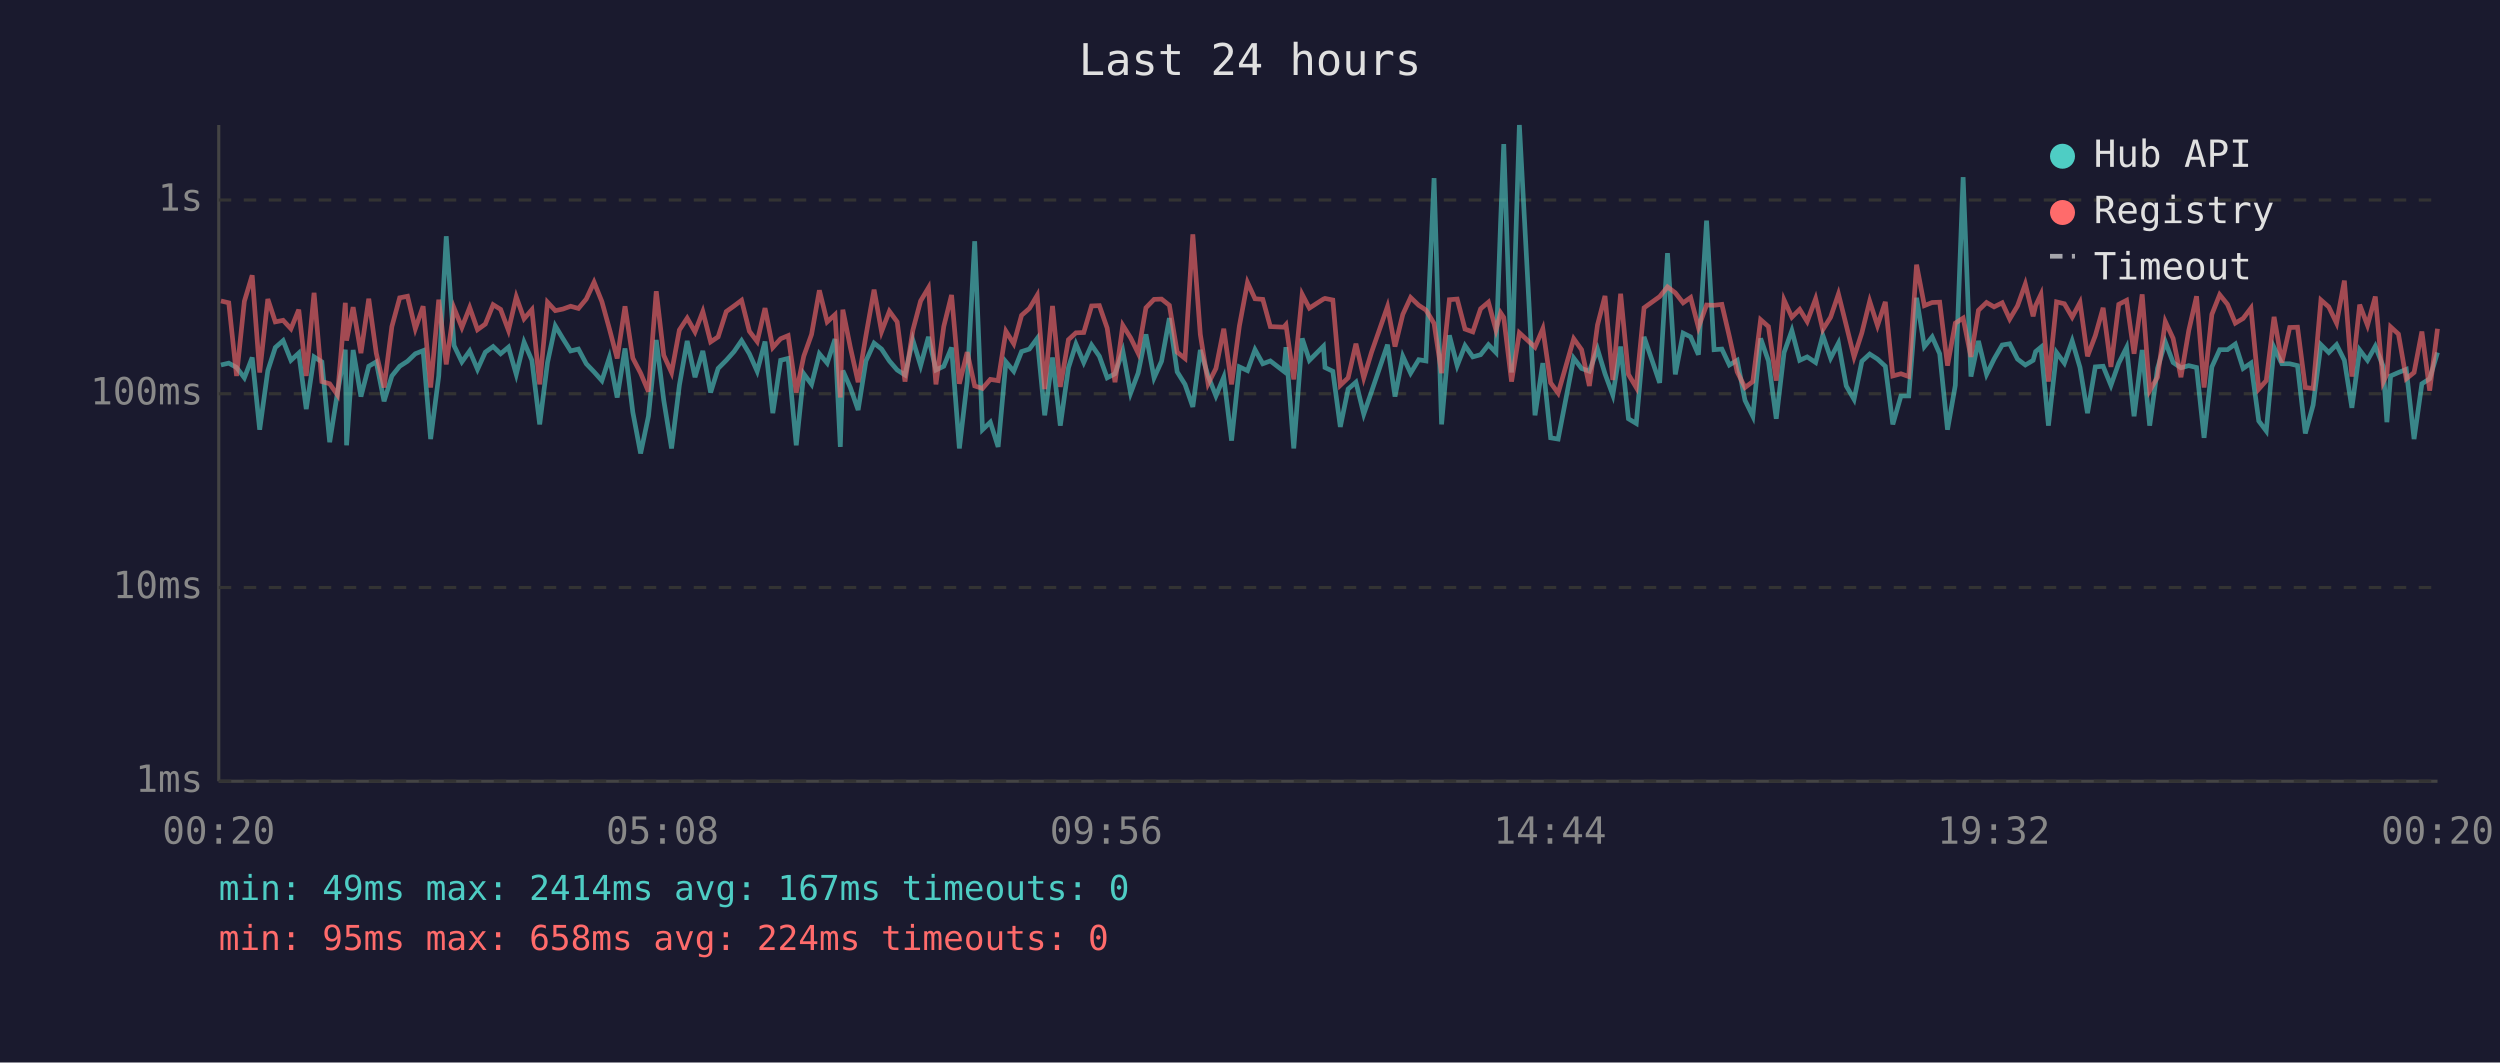
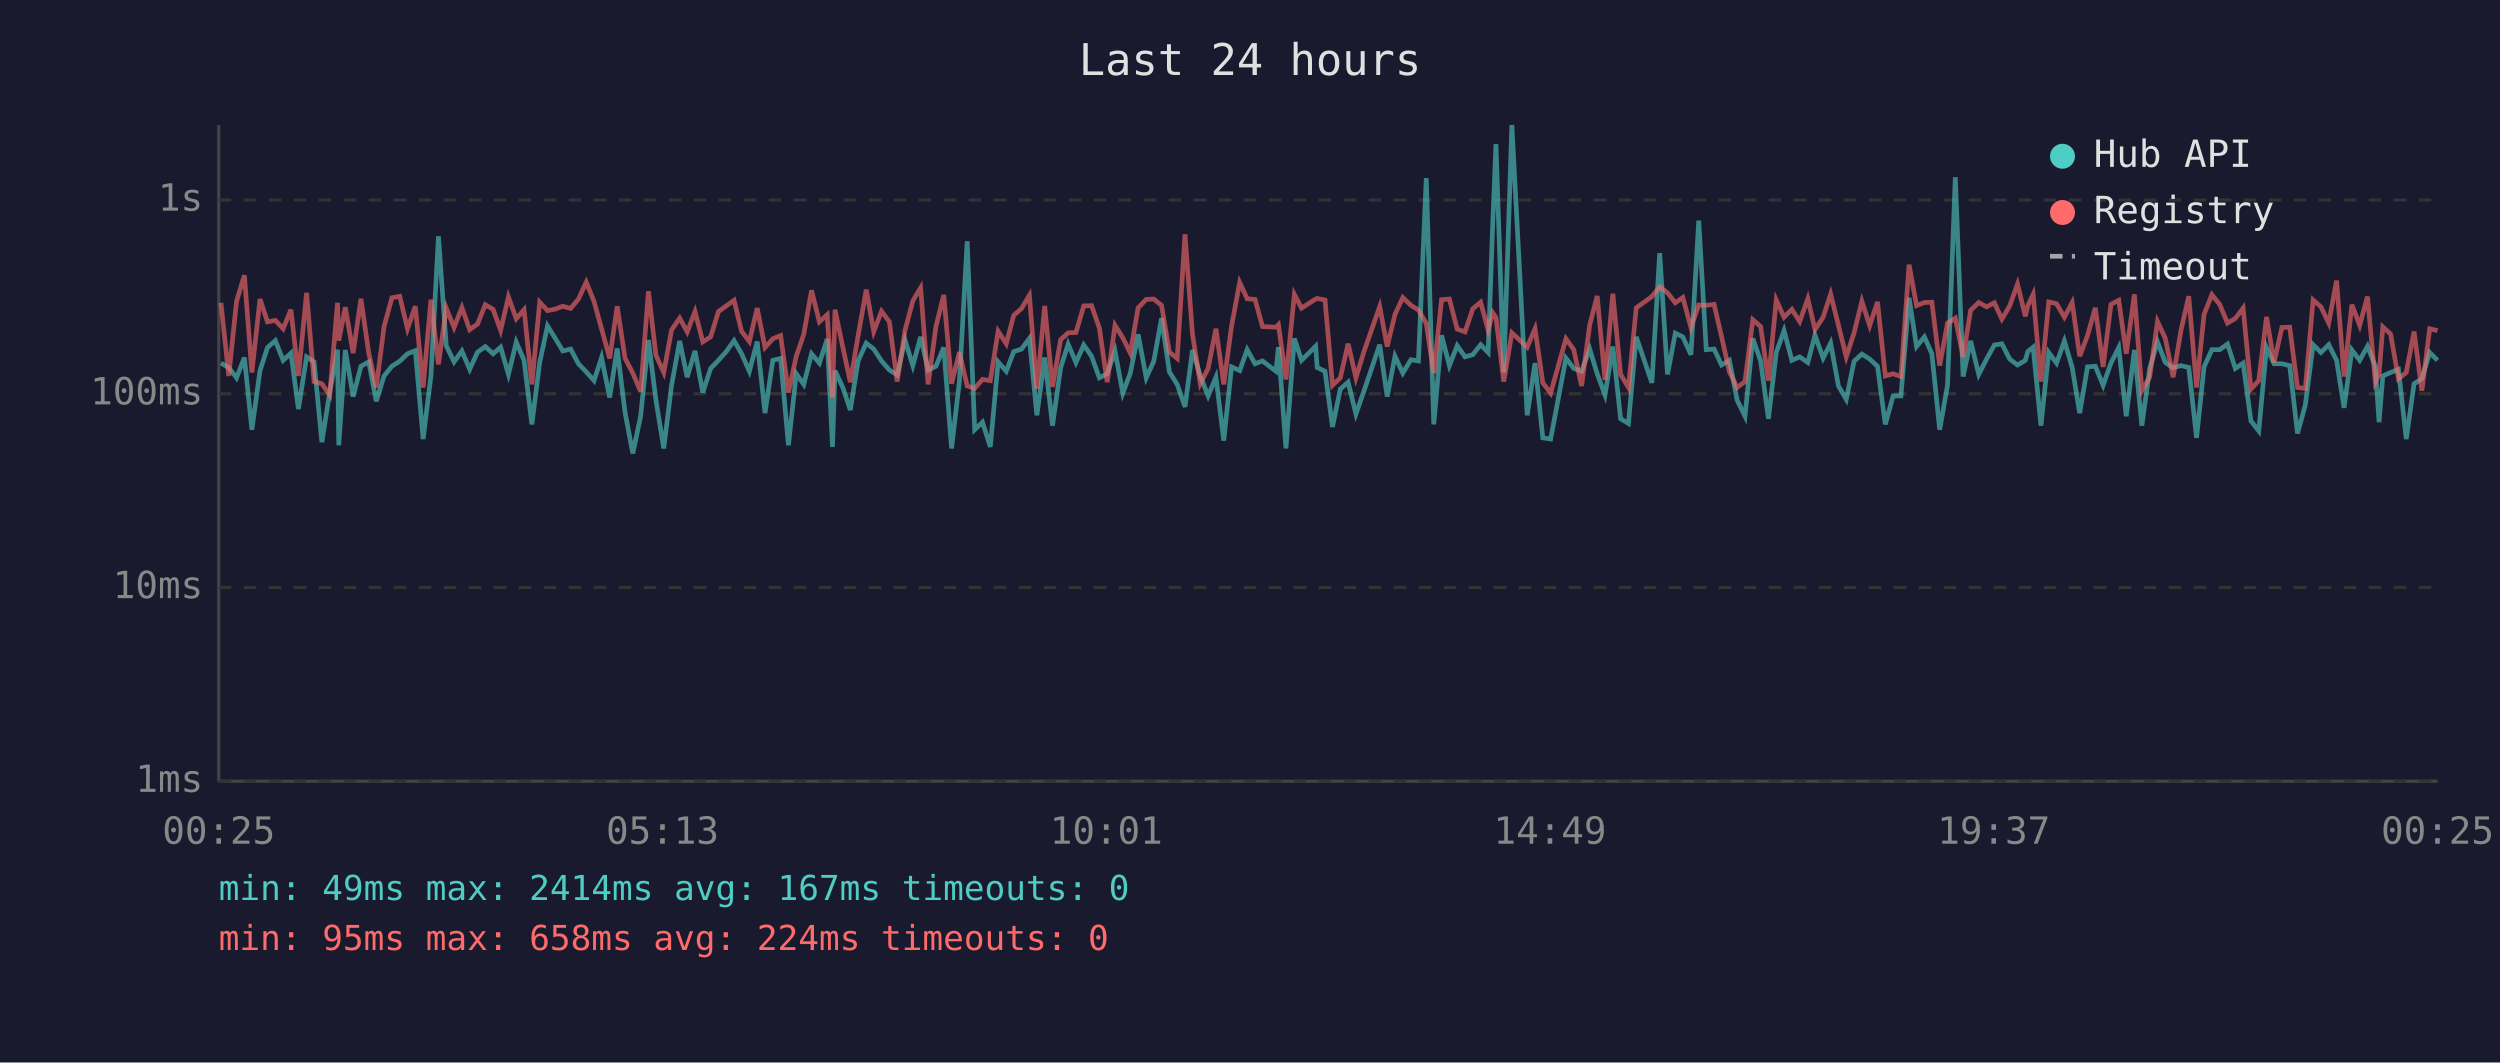
<svg xmlns="http://www.w3.org/2000/svg" viewBox="0 0 800 340" font-family="monospace" font-size="12">
  <rect width="800" height="340" fill="#1a1a2e" />
  <text x="400" y="24" fill="#e0e0e0" font-size="14" text-anchor="middle">Last 24 hours</text>
  <line x1="70" y1="40" x2="70" y2="250" stroke="#444" stroke-width="1" />
  <line x1="70" y1="250" x2="780" y2="250" stroke="#444" stroke-width="1" />
  <line x1="70" y1="250" x2="780" y2="250" stroke="#333" stroke-width="1" stroke-dasharray="4" />
  <text x="65" y="250" fill="#888" text-anchor="end" dominant-baseline="middle">1ms</text>
  <line x1="70" y1="188" x2="780" y2="188" stroke="#333" stroke-width="1" stroke-dasharray="4" />
  <text x="65" y="188" fill="#888" text-anchor="end" dominant-baseline="middle">10ms</text>
  <line x1="70" y1="126" x2="780" y2="126" stroke="#333" stroke-width="1" stroke-dasharray="4" />
  <text x="65" y="126" fill="#888" text-anchor="end" dominant-baseline="middle">100ms</text>
  <line x1="70" y1="64" x2="780" y2="64" stroke="#333" stroke-width="1" stroke-dasharray="4" />
  <text x="65" y="64" fill="#888" text-anchor="end" dominant-baseline="middle">1s</text>
-   <text x="70" y="270" fill="#888" text-anchor="middle">00:20</text>
-   <text x="212" y="270" fill="#888" text-anchor="middle">05:08</text>
-   <text x="354" y="270" fill="#888" text-anchor="middle">09:56</text>
-   <text x="496" y="270" fill="#888" text-anchor="middle">14:44</text>
-   <text x="638" y="270" fill="#888" text-anchor="middle">19:32</text>
-   <text x="780" y="270" fill="#888" text-anchor="middle">00:20</text>
-   <polyline points="70.7,116.8 73.2,116.2 75.7,117.6 78.2,120.9 80.7,114.4 83.1,137.5 85.7,118.6 88.1,111.2 90.6,109.0 93.1,115.3 95.6,113.0 98.0,130.9 100.5,114.2 103.0,115.8 105.5,141.5 108.0,125.6 110.5,111.9 110.9,142.5 113.0,112.0 115.5,126.9 118.0,117.2 120.4,115.8 122.9,128.4 125.4,120.3 127.9,117.2 130.4,115.6 132.9,113.2 135.4,112.2 137.8,140.5 140.4,120.3 142.8,75.6 145.3,110.6 147.8,115.8 150.3,112.3 152.8,118.2 155.3,112.7 157.8,110.9 160.2,113.2 162.7,111.1 165.2,119.8 167.7,109.5 170.2,115.3 172.7,135.8 175.2,116.0 177.7,104.3 180.1,108.3 182.6,112.3 185.1,111.7 187.6,116.4 190.1,119.0 192.6,121.8 195.0,114.4 197.5,127.2 200.0,111.5 202.5,131.9 205.0,145.1 207.5,133.2 210.0,108.8 212.4,128.1 214.9,143.5 217.4,123.3 219.9,109.1 222.4,120.7 224.9,112.3 227.4,125.6 229.8,117.9 232.4,115.3 234.9,112.5 237.3,109.0 239.8,113.2 242.3,118.8 244.8,109.3 247.3,132.2 249.8,115.3 252.2,114.7 254.8,142.5 257.2,119.6 259.7,123.0 262.2,113.2 264.7,116.2 267.2,108.5 268.9,143.0 269.7,118.6 272.1,124.0 274.6,131.2 277.1,115.5 279.7,109.8 282.1,111.7 284.6,115.5 287.1,118.4 289.6,120.0 292.1,108.8 294.6,117.0 297.1,107.8 299.5,118.4 302.0,117.2 304.5,111.2 307.0,143.5 309.5,122.1 311.9,77.2 314.4,137.5 316.9,135.1 319.4,143.0 321.9,115.8 324.4,118.8 326.9,112.5 329.4,111.7 331.9,108.3 334.3,132.9 336.8,114.4 339.3,136.2 341.9,117.7 344.3,110.1 346.8,116.0 349.3,110.4 351.8,114.0 354.3,120.9 356.8,119.6 359.3,112.3 361.8,125.8 364.2,119.4 366.7,107.0 369.3,120.9 371.7,115.6 374.2,101.8 376.7,119.0 379.2,123.0 381.7,130.2 384.1,112.0 386.6,120.3 389.1,126.7 391.6,120.7 394.1,141.0 396.6,117.4 399.2,118.6 401.6,111.9 404.1,116.4 406.5,115.5 410.8,118.8 411.5,111.1 414.0,143.5 416.7,108.3 419.0,115.3 423.5,110.8 424.0,117.6 426.5,118.8 428.9,136.6 431.4,124.5 433.9,122.3 436.4,132.5 438.9,125.3 444.0,110.3 446.4,126.9 448.9,114.0 451.4,119.4 454.0,115.1 456.3,115.5 458.9,57.0 461.3,135.8 463.8,107.3 466.3,117.0 468.8,110.6 471.3,114.2 473.8,113.5 476.3,110.3 478.7,112.8 480.2,70.9 481.2,46.1 483.7,119.2 486.2,40.0 491.2,132.9 493.7,116.2 496.2,140.1 498.6,140.5 503.6,114.6 506.1,117.9 508.6,118.8 511.2,111.7 513.6,119.6 516.1,126.4 518.6,110.9 521.1,134.0 523.6,135.5 526.1,107.8 531.1,122.5 533.6,81.0 536.1,119.8 538.6,106.6 541.0,107.8 543.5,113.5 546.1,70.6 548.5,111.9 551.0,111.7 553.4,116.8 555.9,115.3 558.4,128.1 560.9,133.2 563.4,108.3 565.9,115.5 568.4,134.0 570.9,112.8 573.4,105.8 575.9,115.3 578.3,114.2 581.0,116.0 583.3,107.3 585.8,114.6 588.3,109.8 590.8,123.5 593.3,127.8 595.8,115.6 598.3,113.3 600.8,114.9 603.3,117.2 605.7,135.8 608.3,126.7 610.8,126.7 613.3,95.3 615.8,110.9 618.3,107.8 620.7,113.2 623.2,137.5 625.7,123.3 628.2,56.7 630.7,120.5 633.1,109.1 635.7,119.8 638.1,114.9 640.7,110.4 643.1,110.0 645.6,114.9 648.1,116.8 650.6,115.3 651.4,112.5 653.1,111.1 655.5,136.2 658.1,112.8 660.6,116.2 663.1,109.1 665.6,117.6 668.0,132.2 670.5,117.4 673.0,117.2 675.5,123.3 678.0,116.2 680.5,111.2 682.9,133.2 685.5,112.0 687.9,136.2 690.4,117.9 692.9,109.4 695.4,116.0 697.9,117.7 700.4,117.0 702.9,117.6 705.3,140.1 707.8,117.4 710.3,111.9 712.8,111.9 715.3,110.1 717.8,117.9 720.3,116.2 722.8,134.7 725.2,137.9 727.7,111.2 730.2,116.4 732.7,116.4 735.2,117.0 737.7,138.7 740.2,129.6 742.7,110.3 745.2,112.8 747.7,110.3 750.2,115.3 752.6,130.5 755.1,112.0 757.6,115.3 760.1,110.8 762.6,117.2 763.8,135.1 765.0,120.3 767.5,119.2 770.0,118.2 772.5,140.5 775.0,122.8 777.5,121.2 780.0,112.8" fill="none" stroke="#4ecdc4" stroke-width="1.5" opacity="0.6" />
-   <polyline points="70.7,96.3 73.2,96.9 75.7,120.3 78.2,96.4 80.7,88.1 83.1,119.2 85.7,95.7 88.1,103.0 90.6,102.5 93.1,105.2 95.6,99.1 98.0,120.3 100.5,93.7 103.0,122.1 105.5,122.8 108.0,126.4 110.5,96.9 110.9,109.0 113.0,98.3 115.5,113.0 118.0,95.6 120.4,113.0 122.9,124.0 125.4,104.5 127.9,95.3 130.4,94.8 132.9,105.2 135.4,98.0 137.8,124.0 140.4,95.9 142.8,116.6 145.3,98.6 147.8,104.8 150.3,98.4 152.8,105.5 155.3,103.7 157.8,97.5 160.2,99.0 162.7,105.7 165.2,95.0 167.7,102.0 170.2,99.1 172.7,123.0 175.2,96.7 177.7,99.4 180.1,98.9 182.6,98.0 185.1,98.7 187.6,95.7 190.1,90.3 192.6,96.5 195.0,105.2 197.5,114.7 200.0,98.0 202.5,114.6 205.0,119.4 207.5,125.3 210.0,93.2 212.4,113.7 214.9,119.2 217.4,105.6 219.9,101.8 222.4,106.2 224.9,99.7 227.4,109.4 229.8,107.8 232.4,99.7 234.9,97.9 237.3,96.1 239.8,106.0 242.3,109.3 244.8,98.6 247.3,111.2 249.8,108.4 252.2,107.4 254.8,125.6 257.2,114.0 259.7,107.0 262.2,92.9 264.7,103.0 267.2,100.7 268.9,127.2 269.7,99.1 272.1,111.1 274.6,122.3 277.1,107.4 279.7,92.7 282.1,106.1 284.6,99.6 287.1,103.0 289.6,122.1 292.1,105.7 294.6,96.3 297.1,92.1 299.5,123.0 302.0,104.5 304.5,94.4 307.0,122.8 309.5,112.7 311.9,123.5 314.4,124.3 316.9,121.4 319.4,121.8 321.9,106.0 324.4,110.0 326.9,100.9 329.4,98.7 331.9,94.5 334.3,124.5 336.8,97.9 339.3,123.8 341.9,108.7 344.3,106.5 346.8,106.4 349.3,97.9 351.8,97.8 354.3,105.0 356.8,122.3 359.3,104.1 361.8,108.1 364.2,113.0 366.7,98.5 369.3,95.8 371.7,95.7 374.2,97.7 376.7,112.7 379.2,114.7 381.7,75.0 384.1,107.0 386.6,122.8 389.1,117.9 391.6,105.2 394.1,123.0 396.6,104.3 399.2,90.4 401.6,95.6 404.1,95.8 406.5,104.5 410.8,104.7 411.5,103.9 414.0,121.4 416.7,94.2 419.0,98.6 423.5,95.7 424.0,95.5 426.5,96.0 428.9,123.3 431.4,120.9 433.9,110.0 436.4,120.9 438.9,112.7 444.0,98.1 446.4,110.9 448.9,100.6 451.4,95.2 454.0,97.7 456.3,99.2 458.9,103.5 461.3,119.4 463.8,95.9 466.3,95.7 468.8,105.3 471.3,106.2 473.8,98.8 476.3,96.7 478.7,105.6 480.2,100.1 481.2,101.6 483.7,122.1 486.2,106.5 491.2,111.1 493.7,105.2 496.2,122.5 498.6,125.8 503.6,108.4 506.1,111.9 508.6,123.5 511.2,104.0 513.6,94.7 516.1,121.6 518.6,94.0 521.1,119.8 523.6,124.0 526.1,98.5 531.1,94.9 533.6,91.8 536.1,93.7 538.6,96.9 541.0,95.2 543.5,104.8 546.1,97.6 548.5,97.7 551.0,97.4 553.4,107.7 555.9,119.0 558.4,124.0 560.9,122.1 563.4,102.3 565.9,104.5 568.4,121.8 570.9,96.0 573.4,101.5 575.9,99.0 578.3,102.9 581.0,95.6 583.3,105.5 585.8,101.5 588.3,94.1 590.8,104.1 593.3,114.2 595.8,106.5 598.3,96.4 600.8,104.2 603.3,96.6 605.7,120.3 608.3,119.6 610.8,120.5 613.3,84.7 615.8,97.8 618.3,96.8 620.7,96.7 623.2,117.0 625.7,103.4 628.2,101.8 630.7,114.2 633.1,99.3 635.7,96.8 638.1,98.2 640.7,96.9 643.1,102.1 645.6,97.9 648.1,90.9 650.6,101.2 651.4,97.8 653.1,94.2 655.5,122.1 658.1,96.6 660.6,97.2 663.1,101.5 665.6,96.8 668.0,114.0 670.5,107.4 673.0,98.5 675.5,117.4 678.0,97.4 680.5,96.1 682.9,113.2 685.5,94.2 687.9,125.0 690.4,120.7 692.9,102.9 695.4,108.3 697.9,120.7 700.4,105.8 702.9,94.8 705.3,124.0 707.8,100.6 710.3,94.3 712.8,97.4 715.3,103.4 717.8,101.9 720.3,98.6 722.8,124.5 725.2,121.8 727.7,101.4 730.2,116.0 732.7,104.8 735.2,104.7 737.7,124.0 740.2,124.3 742.7,96.0 745.2,98.2 747.7,103.4 750.2,89.8 752.6,120.5 755.1,97.5 757.6,104.1 760.1,94.9 762.6,122.3 763.8,119.8 765.0,104.6 767.5,106.9 770.0,121.2 772.5,119.2 775.0,106.1 777.5,125.0 780.0,105.2" fill="none" stroke="#ff6b6b" stroke-width="1.5" opacity="0.6" />
+   <text x="70" y="270" fill="#888" text-anchor="middle">00:25</text>
+   <text x="212" y="270" fill="#888" text-anchor="middle">05:13</text>
+   <text x="354" y="270" fill="#888" text-anchor="middle">10:01</text>
+   <text x="496" y="270" fill="#888" text-anchor="middle">14:49</text>
+   <text x="638" y="270" fill="#888" text-anchor="middle">19:37</text>
+   <text x="780" y="270" fill="#888" text-anchor="middle">00:25</text>
+   <polyline points="70.7,116.2 73.2,117.6 75.7,120.9 78.2,114.4 80.6,137.5 83.2,118.6 85.6,111.2 88.1,109.0 90.6,115.3 93.1,113.0 95.5,130.9 98.1,114.2 100.5,115.8 103.0,141.5 105.5,125.6 108.0,111.9 108.4,142.5 110.5,112.0 113.0,126.9 115.5,117.2 118.0,115.8 120.4,128.4 122.9,120.3 125.4,117.2 127.9,115.6 130.4,113.2 132.9,112.2 135.4,140.5 137.9,120.3 140.3,75.6 142.8,110.6 145.3,115.8 147.8,112.3 150.3,118.2 152.8,112.7 155.3,110.9 157.8,113.2 160.2,111.1 162.7,119.8 165.2,109.5 167.7,115.3 170.2,135.8 172.7,116.0 175.2,104.3 177.7,108.3 180.1,112.3 182.6,111.7 185.1,116.4 187.6,119.0 190.1,121.8 192.5,114.4 195.1,127.2 197.5,111.5 200.0,131.9 202.5,145.1 205.0,133.2 207.5,108.8 209.9,128.1 212.4,143.5 214.9,123.3 217.5,109.1 219.9,120.7 222.4,112.3 224.9,125.6 227.4,117.9 229.9,115.3 232.4,112.5 234.9,109.0 237.3,113.2 239.8,118.8 242.3,109.3 244.8,132.2 247.3,115.3 249.8,114.7 252.3,142.5 254.8,119.6 257.2,123.0 259.7,113.2 262.2,116.2 264.7,108.5 266.4,143.0 267.2,118.6 269.7,124.0 272.1,131.2 274.6,115.5 277.2,109.8 279.6,111.7 282.1,115.5 284.6,118.4 287.1,120.0 289.6,108.8 292.1,117.0 294.6,107.8 297.0,118.4 299.5,117.2 302.0,111.2 304.5,143.5 307.0,122.1 309.5,77.2 311.9,137.5 314.4,135.1 316.9,143.0 319.4,115.8 322.0,118.8 324.4,112.5 326.9,111.7 329.4,108.3 331.8,132.9 334.3,114.4 336.8,136.2 339.4,117.7 341.8,110.1 344.3,116.0 346.8,110.4 349.3,114.0 351.8,120.9 354.3,119.6 356.8,112.3 359.3,125.8 361.7,119.4 364.2,107.0 366.8,120.9 369.2,115.6 371.7,101.8 374.2,119.0 376.7,123.0 379.2,130.2 381.6,112.0 384.1,120.3 386.6,126.7 389.1,120.7 391.6,141.0 394.1,117.4 396.7,118.6 399.1,111.9 401.6,116.4 404.0,115.5 408.3,118.8 409.1,111.1 411.5,143.5 414.2,108.3 416.5,115.3 421.0,110.8 421.5,117.6 424.0,118.8 426.4,136.6 428.9,124.5 431.4,122.3 433.9,132.5 436.4,125.3 441.5,110.3 443.9,126.9 446.4,114.0 448.9,119.4 451.5,115.1 453.9,115.5 456.4,57.0 458.8,135.8 461.3,107.3 463.8,117.0 466.3,110.6 468.8,114.2 471.3,113.5 473.8,110.3 476.2,112.8 477.7,70.9 478.7,46.1 481.2,119.2 483.8,40.0 488.7,132.9 491.2,116.2 493.7,140.1 496.2,140.5 501.1,114.6 503.6,117.9 506.1,118.8 508.7,111.7 511.1,119.6 513.6,126.4 516.1,110.9 518.6,134.0 521.1,135.5 523.6,107.8 528.6,122.5 531.1,81.0 533.6,119.8 536.1,106.6 538.5,107.8 541.1,113.5 543.6,70.6 546.0,111.9 548.5,111.7 550.9,116.8 553.4,115.3 555.9,128.1 558.4,133.2 560.9,108.3 563.4,115.5 565.9,134.0 568.4,112.8 570.9,105.8 573.4,115.3 575.9,114.2 578.5,116.0 580.8,107.3 583.4,114.6 585.8,109.8 588.3,123.5 590.8,127.8 593.3,115.6 595.8,113.3 598.3,114.9 600.8,117.2 603.3,135.8 605.8,126.7 608.3,126.7 610.9,95.3 613.3,110.9 615.8,107.8 618.2,113.2 620.7,137.5 623.2,123.3 625.7,56.7 628.2,120.5 630.6,109.1 633.2,119.8 635.7,114.9 638.2,110.4 640.6,110.0 643.1,114.9 645.6,116.8 648.1,115.3 648.9,112.5 650.6,111.1 653.1,136.2 655.6,112.8 658.1,116.2 660.6,109.1 663.1,117.6 665.5,132.2 668.0,117.4 670.5,117.2 673.0,123.3 675.5,116.2 678.0,111.2 680.4,133.2 683.0,112.0 685.4,136.2 687.9,117.9 690.4,109.4 692.9,116.0 695.4,117.7 697.9,117.0 700.4,117.6 702.9,140.1 705.3,117.4 707.8,111.9 710.3,111.9 712.8,110.1 715.3,117.9 717.8,116.2 720.3,134.7 722.8,137.9 725.3,111.2 727.7,116.4 730.2,116.4 732.7,117.0 735.2,138.7 737.7,129.6 740.2,110.3 742.7,112.8 745.2,110.3 747.7,115.3 750.1,130.5 752.6,112.0 755.1,115.3 757.6,110.8 760.1,117.2 761.3,135.1 762.5,120.3 765.0,119.2 767.5,118.2 770.0,140.5 772.5,122.8 775.0,121.2 777.5,112.8 780.0,115.3" fill="none" stroke="#4ecdc4" stroke-width="1.5" opacity="0.6" />
+   <polyline points="70.7,96.9 73.2,120.3 75.7,96.4 78.2,88.1 80.6,119.2 83.2,95.7 85.6,103.0 88.1,102.5 90.6,105.2 93.1,99.1 95.5,120.3 98.1,93.7 100.5,122.1 103.0,122.8 105.5,126.4 108.0,96.9 108.4,109.0 110.5,98.3 113.0,113.0 115.5,95.6 118.0,113.0 120.4,124.0 122.9,104.5 125.4,95.3 127.9,94.8 130.4,105.2 132.9,98.0 135.4,124.0 137.9,95.9 140.3,116.6 142.8,98.6 145.3,104.8 147.8,98.4 150.3,105.5 152.8,103.7 155.3,97.5 157.8,99.0 160.2,105.7 162.7,95.0 165.2,102.0 167.7,99.1 170.2,123.0 172.7,96.7 175.2,99.4 177.7,98.9 180.1,98.0 182.6,98.7 185.1,95.7 187.6,90.3 190.1,96.5 192.5,105.2 195.1,114.7 197.5,98.0 200.0,114.6 202.5,119.4 205.0,125.3 207.5,93.2 209.9,113.7 212.4,119.2 214.9,105.6 217.5,101.8 219.9,106.2 222.4,99.7 224.9,109.4 227.4,107.8 229.9,99.7 232.4,97.9 234.9,96.1 237.3,106.0 239.8,109.3 242.3,98.6 244.8,111.2 247.3,108.4 249.8,107.4 252.3,125.6 254.8,114.0 257.2,107.0 259.7,92.9 262.2,103.0 264.7,100.7 266.4,127.2 267.2,99.1 269.7,111.1 272.1,122.3 274.6,107.4 277.2,92.7 279.6,106.1 282.1,99.6 284.6,103.0 287.1,122.1 289.6,105.7 292.1,96.3 294.6,92.1 297.0,123.0 299.5,104.5 302.0,94.4 304.5,122.8 307.0,112.7 309.5,123.5 311.9,124.3 314.4,121.4 316.9,121.8 319.4,106.0 322.0,110.0 324.4,100.9 326.9,98.7 329.4,94.5 331.8,124.5 334.3,97.9 336.8,123.8 339.4,108.7 341.8,106.5 344.3,106.4 346.8,97.9 349.3,97.8 351.8,105.0 354.3,122.3 356.8,104.1 359.3,108.1 361.7,113.0 364.2,98.5 366.8,95.8 369.2,95.7 371.7,97.7 374.2,112.7 376.7,114.7 379.2,75.0 381.6,107.0 384.1,122.8 386.6,117.9 389.1,105.2 391.6,123.0 394.1,104.3 396.7,90.4 399.1,95.6 401.6,95.8 404.0,104.5 408.3,104.7 409.1,103.9 411.5,121.4 414.2,94.2 416.5,98.6 421.0,95.7 421.5,95.5 424.0,96.0 426.4,123.3 428.9,120.9 431.4,110.0 433.9,120.9 436.4,112.7 441.5,98.1 443.9,110.9 446.4,100.6 448.9,95.2 451.5,97.7 453.9,99.2 456.4,103.5 458.8,119.4 461.3,95.9 463.8,95.7 466.3,105.3 468.8,106.2 471.3,98.8 473.8,96.7 476.2,105.6 477.7,100.1 478.7,101.6 481.2,122.1 483.8,106.5 488.7,111.1 491.2,105.2 493.7,122.5 496.2,125.8 501.1,108.4 503.6,111.9 506.1,123.5 508.7,104.0 511.1,94.7 513.6,121.6 516.1,94.0 518.6,119.8 521.1,124.0 523.6,98.5 528.6,94.9 531.1,91.8 533.6,93.7 536.1,96.9 538.5,95.2 541.1,104.8 543.6,97.6 546.0,97.7 548.5,97.4 550.9,107.7 553.4,119.0 555.9,124.0 558.4,122.1 560.9,102.3 563.4,104.5 565.9,121.8 568.4,96.0 570.9,101.5 573.4,99.0 575.9,102.9 578.5,95.6 580.8,105.5 583.4,101.5 585.8,94.1 588.3,104.1 590.8,114.2 593.3,106.5 595.8,96.4 598.3,104.2 600.8,96.6 603.3,120.3 605.8,119.6 608.3,120.5 610.9,84.7 613.3,97.8 615.8,96.8 618.2,96.7 620.7,117.0 623.2,103.4 625.7,101.8 628.2,114.2 630.6,99.3 633.2,96.8 635.7,98.2 638.2,96.9 640.6,102.1 643.1,97.9 645.6,90.9 648.1,101.2 648.9,97.8 650.6,94.2 653.1,122.1 655.6,96.6 658.1,97.2 660.6,101.5 663.1,96.8 665.5,114.0 668.0,107.4 670.5,98.5 673.0,117.4 675.5,97.4 678.0,96.1 680.4,113.2 683.0,94.2 685.4,125.0 687.9,120.7 690.4,102.9 692.9,108.3 695.4,120.7 697.9,105.8 700.4,94.8 702.9,124.0 705.3,100.6 707.8,94.3 710.3,97.4 712.8,103.4 715.3,101.9 717.8,98.6 720.3,124.5 722.8,121.8 725.3,101.4 727.7,116.0 730.2,104.8 732.7,104.7 735.2,124.0 737.7,124.3 740.2,96.0 742.7,98.2 745.2,103.4 747.7,89.8 750.1,120.5 752.6,97.5 755.1,104.1 757.6,94.9 760.1,122.3 761.3,119.8 762.5,104.6 765.0,106.9 767.5,121.2 770.0,119.2 772.5,106.1 775.0,125.0 777.5,105.2 780.0,105.8" fill="none" stroke="#ff6b6b" stroke-width="1.5" opacity="0.6" />
  <circle cx="660" cy="50" r="4" fill="#4ecdc4" />
  <text x="670" y="50" fill="#e0e0e0" dominant-baseline="middle">Hub API</text>
  <circle cx="660" cy="68" r="4" fill="#ff6b6b" />
  <text x="670" y="68" fill="#e0e0e0" dominant-baseline="middle">Registry</text>
  <line x1="656" y1="82" x2="664" y2="82" stroke="#e0e0e0" stroke-width="1.5" stroke-dasharray="4,3" opacity="0.7" />
  <text x="670" y="86" fill="#e0e0e0" dominant-baseline="middle">Timeout</text>
  <text x="70" y="288" fill="#4ecdc4" font-size="11">min: 49ms  max: 2414ms  avg: 167ms  timeouts: 0</text>
  <text x="70" y="304" fill="#ff6b6b" font-size="11">min: 95ms  max: 658ms  avg: 224ms  timeouts: 0</text>
</svg>
